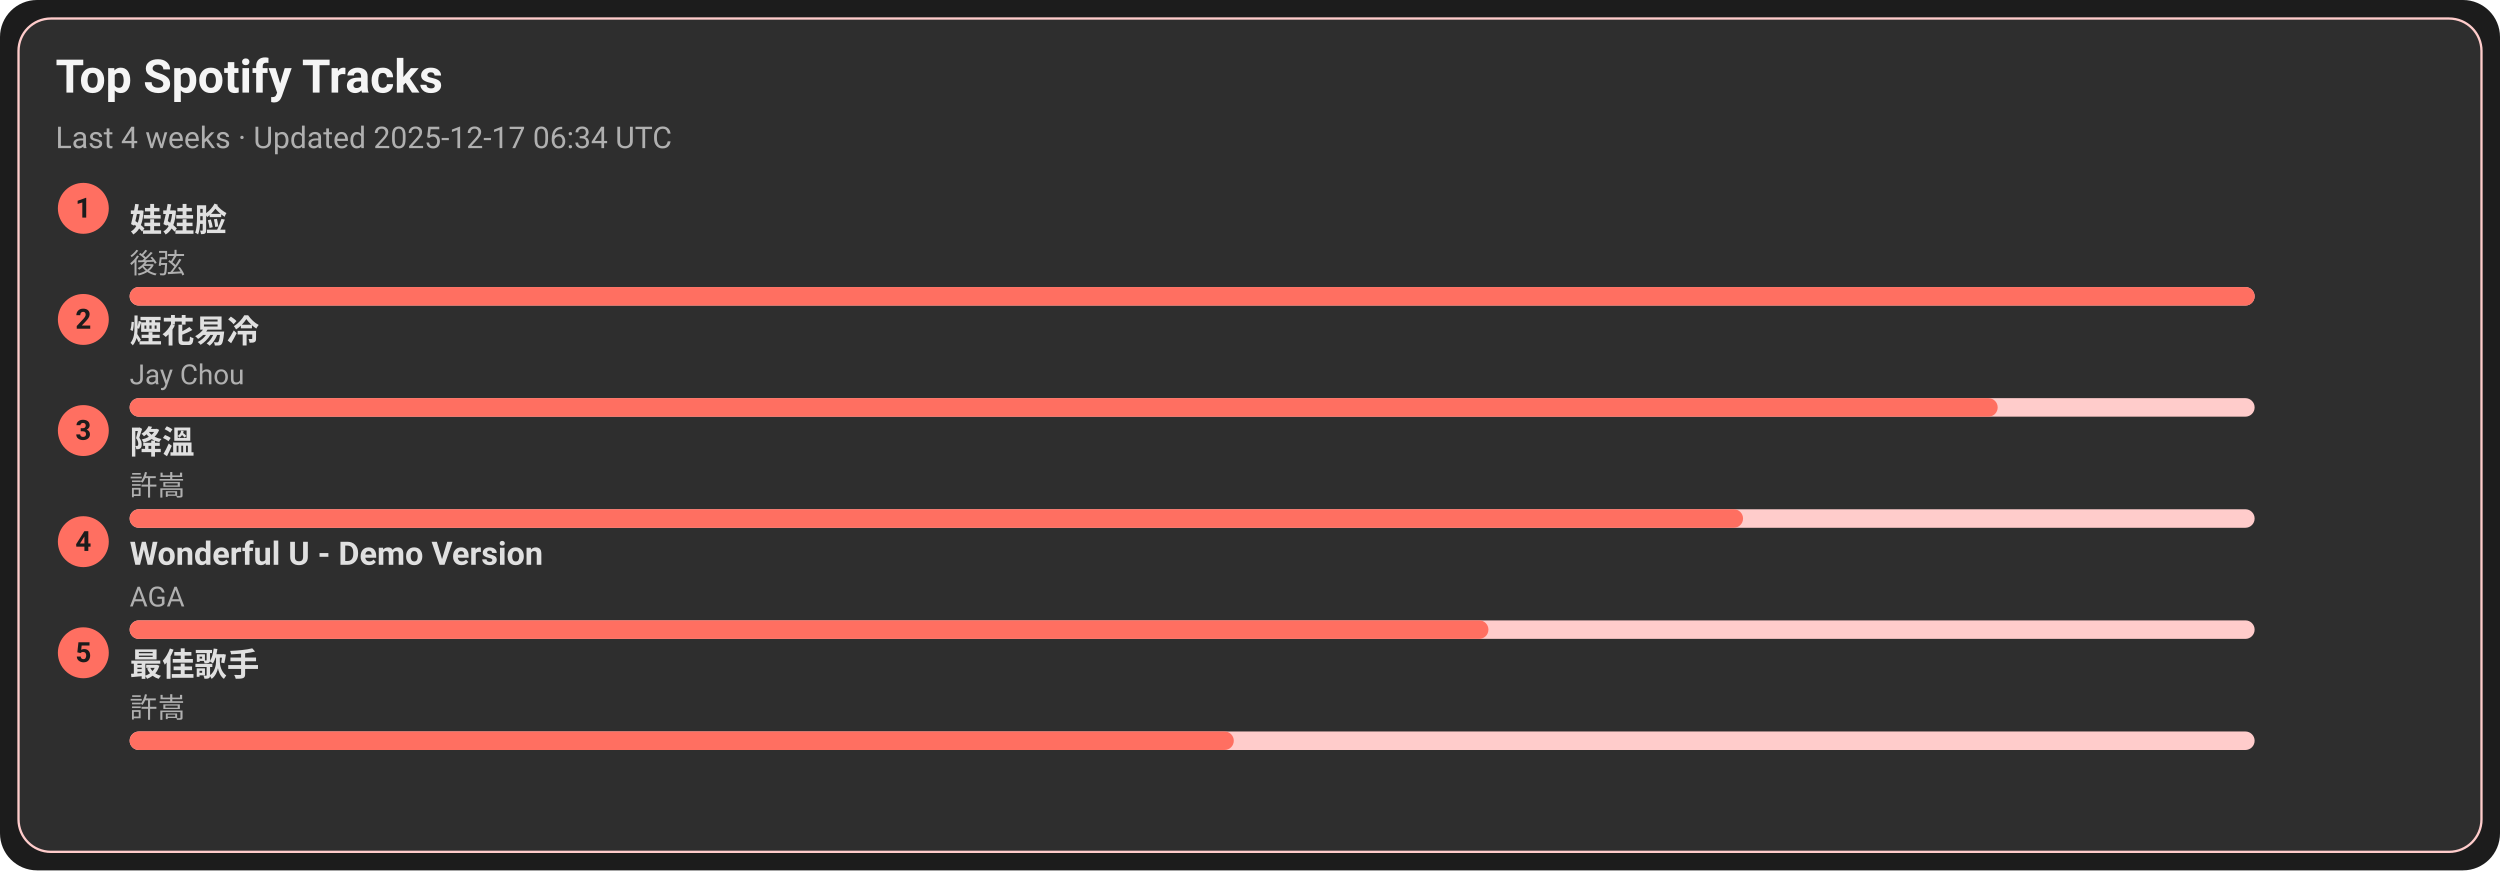
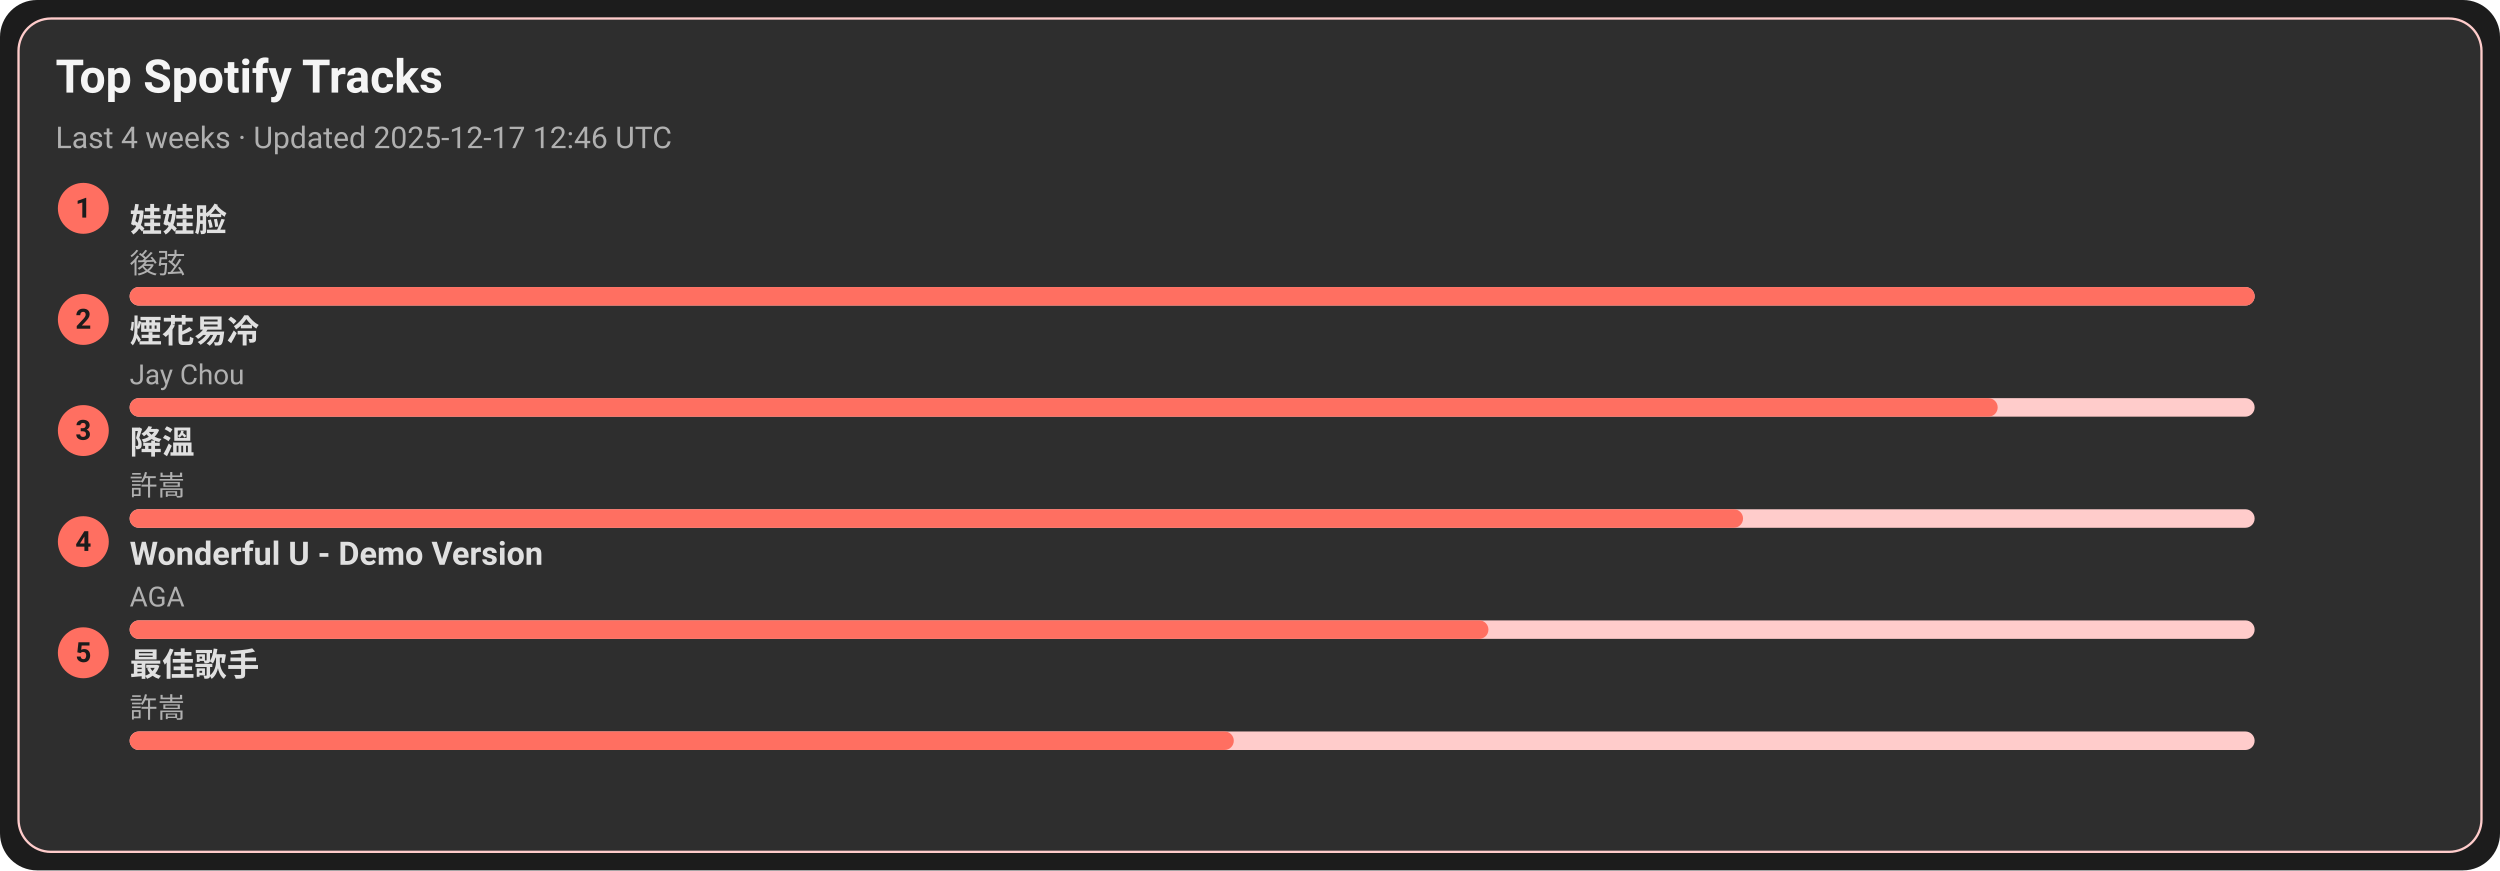
<svg xmlns="http://www.w3.org/2000/svg" width="1080" height="376" viewBox="0 0 1080 376">
  <style>text{font-family:-apple-system,BlinkMacSystemFont,Segoe UI,Roboto,Ubuntu,Helvetica Neue,Arial,Noto Sans,sans-serif}</style>
  <rect width="1080" height="376" rx="16" fill="#1c1c1c" />
  <rect x="8" y="8" width="1064" height="360" rx="14" fill="#2e2e2e" stroke="#ffcccb" />
  <text x="24" y="40" font-size="20" fill="#f5f5f5" font-weight="600">Top Spotify Tracks</text>
-   <text x="24" y="64" font-size="13" fill="#b0b0b0">Last 4 weeks · Updated 2025-12-17 06:34 UTC</text>
+   <text x="24" y="64" font-size="13" fill="#b0b0b0">Last 4 weeks · Updated 2025-12-17 12:46 UTC</text>
  <circle cx="36" cy="90" r="11" fill="#ff6f61" />
  <text x="36" y="94" text-anchor="middle" font-size="12" fill="#1c1c1c" font-weight="700">1</text>
  <a href="https://open.spotify.com/track/08ouEICweFmqfgPJnRIQkE" target="_blank" rel="noopener noreferrer">
    <text x="56" y="100" font-size="14" fill="#e0e0e0" font-weight="600">娃娃脸</text>
  </a>
  <text x="56" y="118" font-size="12" fill="#b0b0b0">後弦</text>
  <rect x="56" y="124" width="918" height="8" rx="4" fill="#ffcccb" />
  <rect x="56" y="124" width="918" height="8" rx="4" fill="#ff6f61" />
  <circle cx="36" cy="138" r="11" fill="#ff6f61" />
  <text x="36" y="142" text-anchor="middle" font-size="12" fill="#1c1c1c" font-weight="700">2</text>
  <a href="https://open.spotify.com/track/24beWW0pQCJEF3IVSpIryu" target="_blank" rel="noopener noreferrer">
    <text x="56" y="148" font-size="14" fill="#e0e0e0" font-weight="600">煙花易冷</text>
  </a>
  <text x="56" y="166" font-size="12" fill="#b0b0b0">Jay Chou</text>
  <rect x="56" y="172" width="918" height="8" rx="4" fill="#ffcccb" />
  <rect x="56" y="172" width="807" height="8" rx="4" fill="#ff6f61" />
  <circle cx="36" cy="186" r="11" fill="#ff6f61" />
  <text x="36" y="190" text-anchor="middle" font-size="12" fill="#1c1c1c" font-weight="700">3</text>
  <a href="https://open.spotify.com/track/2q9uhrOfyOnBa3oWR1PfYT" target="_blank" rel="noopener noreferrer">
    <text x="56" y="196" font-size="14" fill="#e0e0e0" font-weight="600">降溫</text>
  </a>
  <text x="56" y="214" font-size="12" fill="#b0b0b0">許嵩</text>
  <rect x="56" y="220" width="918" height="8" rx="4" fill="#ffcccb" />
  <rect x="56" y="220" width="697" height="8" rx="4" fill="#ff6f61" />
  <circle cx="36" cy="234" r="11" fill="#ff6f61" />
  <text x="36" y="238" text-anchor="middle" font-size="12" fill="#1c1c1c" font-weight="700">4</text>
  <a href="https://open.spotify.com/track/2eSNpIOFoi1Q8wxw6CycXJ" target="_blank" rel="noopener noreferrer">
    <text x="56" y="244" font-size="14" fill="#e0e0e0" font-weight="600">Wonderful U - Demo Version</text>
  </a>
  <text x="56" y="262" font-size="12" fill="#b0b0b0">AGA</text>
  <rect x="56" y="268" width="918" height="8" rx="4" fill="#ffcccb" />
  <rect x="56" y="268" width="587" height="8" rx="4" fill="#ff6f61" />
  <circle cx="36" cy="282" r="11" fill="#ff6f61" />
  <text x="36" y="286" text-anchor="middle" font-size="12" fill="#1c1c1c" font-weight="700">5</text>
  <a href="https://open.spotify.com/track/1tXkID53w0fBaY5p3MjNxN" target="_blank" rel="noopener noreferrer">
    <text x="56" y="292" font-size="14" fill="#e0e0e0" font-weight="600">最佳歌手</text>
  </a>
  <text x="56" y="310" font-size="12" fill="#b0b0b0">許嵩</text>
  <rect x="56" y="316" width="918" height="8" rx="4" fill="#ffcccb" />
  <rect x="56" y="316" width="477" height="8" rx="4" fill="#ff6f61" />
</svg>
